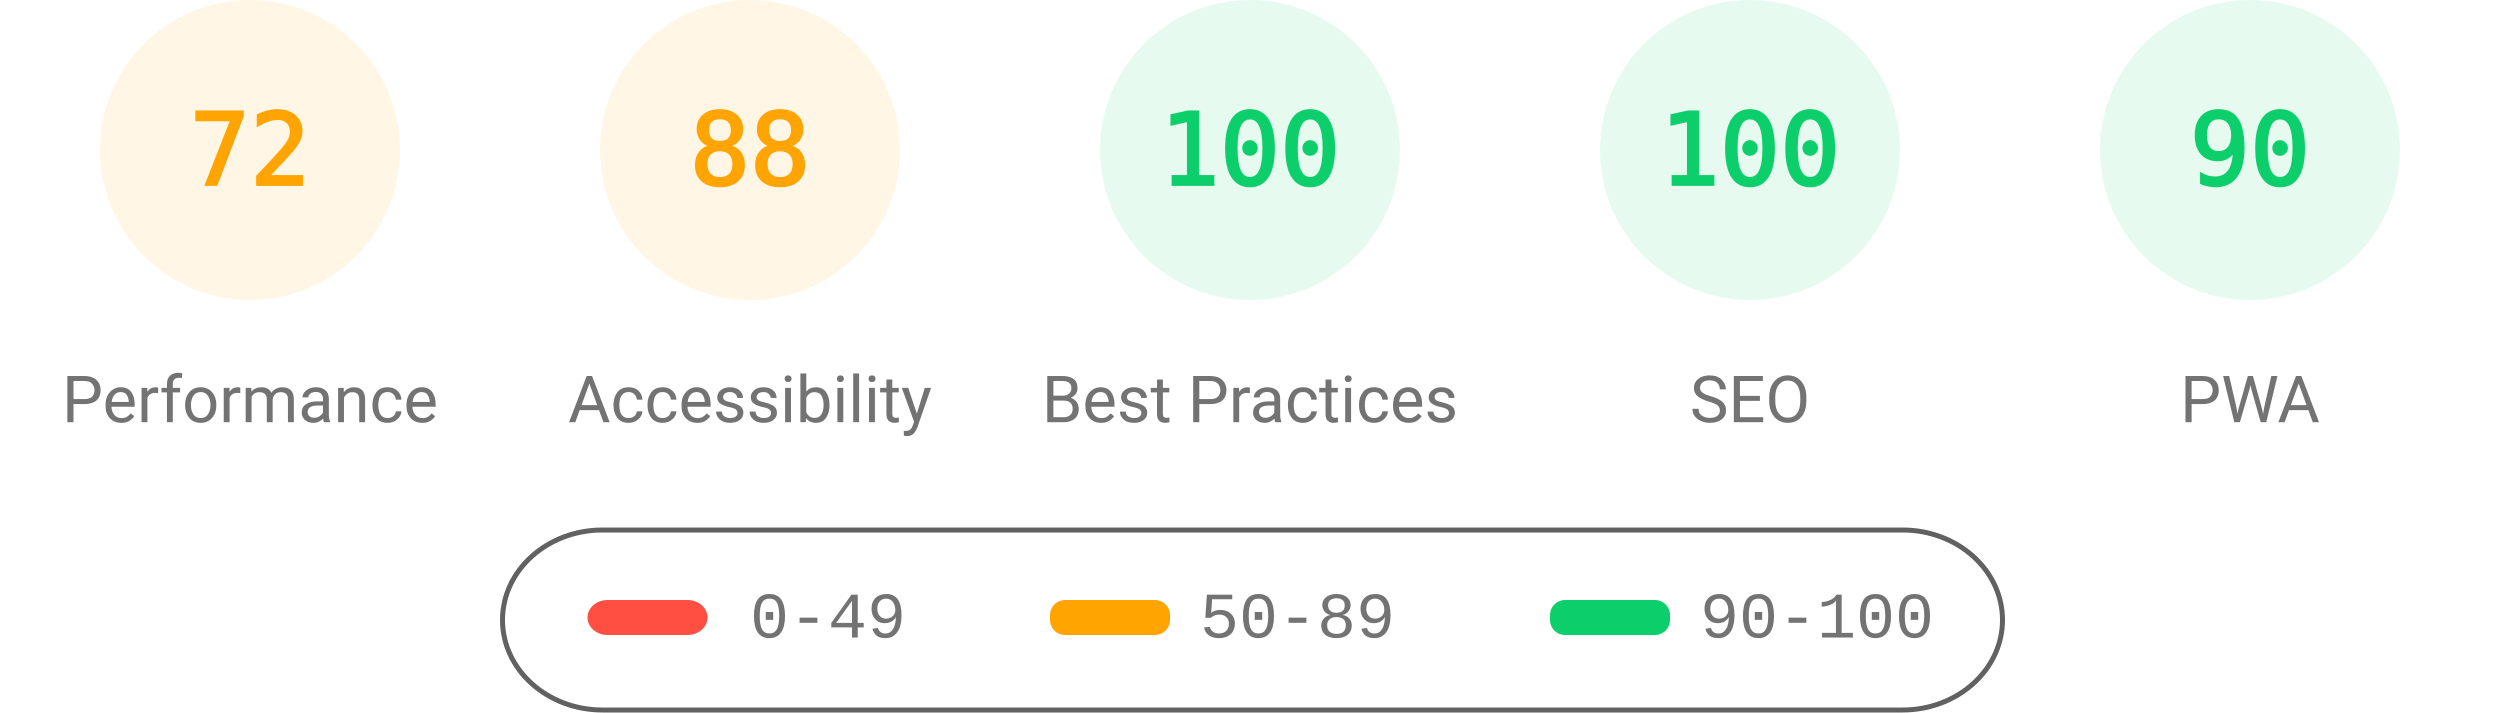
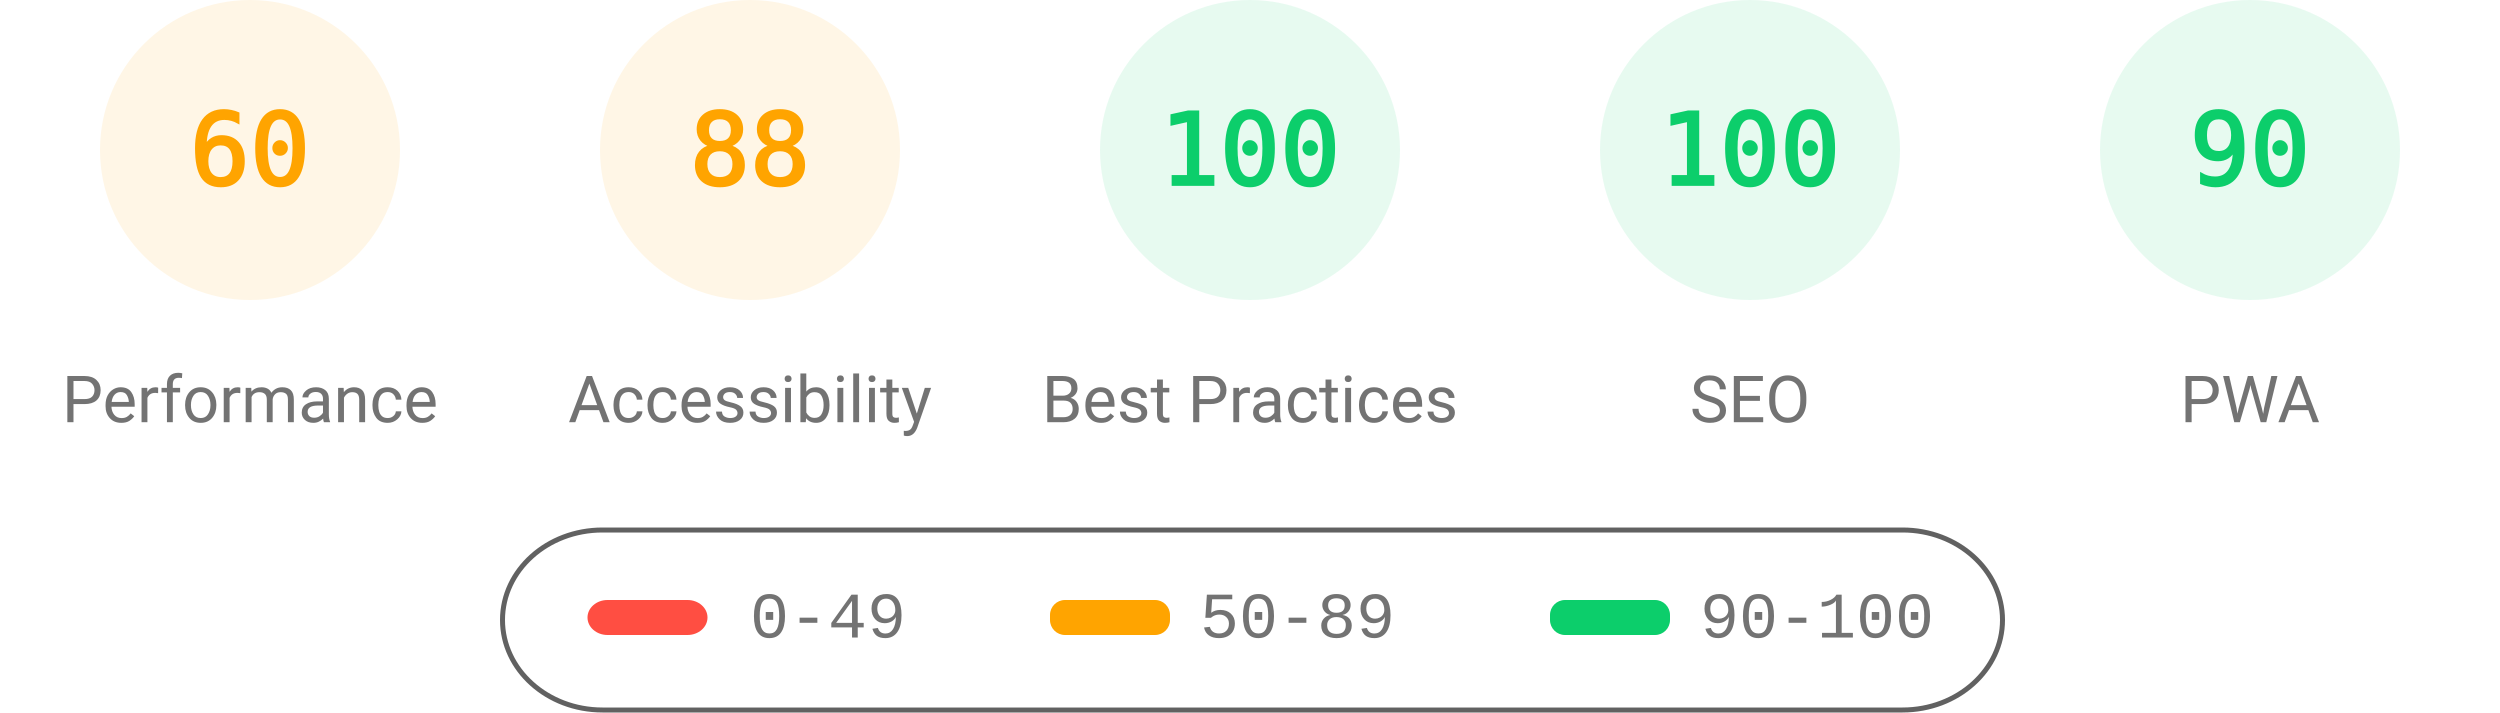
<svg xmlns="http://www.w3.org/2000/svg" fill="none" width="1000" height="285">
  <style>.gauge-base{opacity:.1}.gauge-arc{fill:none;animation-delay:250ms;stroke-linecap:round;transform:rotate(-90deg);transform-origin:100px 60px;animation:load-gauge 1s ease forwards}.guage-text{font-size:40px;font-family:monospace;text-align:center}.guage-red{color:#ff4e42;fill:#ff4e42;stroke:#ff4e42}.guage-orange{color:#ffa400;fill:#ffa400;stroke:#ffa400}.guage-green{color:#0cce6b;fill:#0cce6b;stroke:#0cce6b}.guage-undefined{color:#5c5c5c;fill:#5c5c5c;stroke:#5c5c5c}.guage-title{color:#737373;fill:#737373;stroke:none;font-size:26px;line-height:26px;font-family:Roboto,Halvetica,Arial,sans-serif}@keyframes load-gauge{from{stroke-dasharray:0 352.858}}</style>
  <svg class="guage-div guage-perf guage-orange" viewBox="0 0 200 200" width="200" height="200">
    <circle class="gauge-base" r="56" cx="100" cy="60" stroke-width="8" />
-     <circle class="gauge-arc guage-arc-1" r="56" cx="100" cy="60" stroke-width="8" style="stroke-dasharray:253.338,351.858" />
-     <text class="guage-text" x="100" y="60" alignment-baseline="central" dominant-baseline="central" text-anchor="middle">72</text>
+     <circle class="gauge-arc guage-arc-1" r="56" cx="100" cy="60" stroke-width="8" style="stroke-dasharray:211.115,351.858" />
+     <text class="guage-text" x="100" y="60" alignment-baseline="central" dominant-baseline="central" text-anchor="middle">60</text>
    <text class="guage-title" x="100" y="160" alignment-baseline="central" dominant-baseline="central" text-anchor="middle">Performance</text>
  </svg>
  <svg class="guage-div guage-acc guage-orange" viewBox="0 0 200 200" width="200" height="200" x="200">
    <circle class="gauge-base" r="56" cx="100" cy="60" stroke-width="8" />
    <circle class="gauge-arc guage-arc-2" r="56" cx="100" cy="60" stroke-width="8" style="stroke-dasharray:309.635,351.858" />
    <text class="guage-text" x="100" y="60" alignment-baseline="central" dominant-baseline="central" text-anchor="middle">88</text>
    <text class="guage-title" x="100" y="160" alignment-baseline="central" dominant-baseline="central" text-anchor="middle">Accessibility</text>
  </svg>
  <svg class="guage-div guage-best guage-green" viewBox="0 0 200 200" width="200" height="200" x="400">
    <circle class="gauge-base" r="56" cx="100" cy="60" stroke-width="8" />
    <circle class="gauge-arc guage-arc-3" r="56" cx="100" cy="60" stroke-width="8" style="stroke-dasharray:351.858,351.858" />
    <text class="guage-text" x="100" y="60" alignment-baseline="central" dominant-baseline="central" text-anchor="middle">100</text>
    <text class="guage-title" x="100" y="160" alignment-baseline="central" dominant-baseline="central" text-anchor="middle">Best Practices</text>
  </svg>
  <svg class="guage-div guage-seo guage-green" viewBox="0 0 200 200" width="200" height="200" x="600">
    <circle class="gauge-base" r="56" cx="100" cy="60" stroke-width="8" />
    <circle class="gauge-arc guage-arc-4" r="56" cx="100" cy="60" stroke-width="8" style="stroke-dasharray:351.858,351.858" />
    <text class="guage-text" x="100" y="60" alignment-baseline="central" dominant-baseline="central" text-anchor="middle">100</text>
    <text class="guage-title" x="100" y="160" alignment-baseline="central" dominant-baseline="central" text-anchor="middle">SEO</text>
  </svg>
  <svg class="guage-div guage-pwa guage-green" viewBox="0 0 200 200" width="200" height="200" x="800">
    <circle class="gauge-base" r="56" cx="100" cy="60" stroke-width="8" />
    <circle class="gauge-arc guage-arc-4" r="56" cx="100" cy="60" stroke-width="8" style="stroke-dasharray:316.672,351.858" />
    <text class="guage-text" x="100" y="60" alignment-baseline="central" dominant-baseline="central" text-anchor="middle">90</text>
    <text class="guage-title" x="100" y="160" alignment-baseline="central" dominant-baseline="central" text-anchor="middle">PWA</text>
  </svg>
  <svg width="604" height="76" x="200" y="210">
    <path fill="none" id="canvas_background" d="M-1-1h604v80H-1z" />
    <rect fill-opacity="0" stroke="#616161" stroke-width="2" rx="40" id="svg_2" height="72" width="600" y="2" x="1" fill="#000" />
    <rect stroke="#000" rx="8" id="svg_3" height="14" width="48" y="30" x="35" stroke-opacity="null" stroke-width="0" fill="#ff4e42" />
    <rect stroke="#000" rx="6" id="svg_4" height="14" width="48" y="30" x="220" stroke-opacity="null" stroke-width="0" fill="#ffa400" />
    <rect stroke="#000" rx="6" id="svg_5" height="14" width="48" y="30" x="420" stroke-opacity="null" stroke-width="0" fill="#0cce6b" />
    <text xml:space="preserve" text-anchor="start" font-family="'Courier New', Courier, monospace" font-size="26" id="svg_6" y="45" x="100" stroke-opacity="null" stroke-width="0" stroke="#000" fill="#737373">0-49</text>
    <text xml:space="preserve" text-anchor="start" font-family="'Courier New', Courier, monospace" font-size="26" id="svg_7" y="45" x="280" stroke-opacity="null" stroke-width="0" stroke="#000" fill="#737373">50-89</text>
    <text xml:space="preserve" text-anchor="start" font-family="'Courier New', Courier, monospace" font-size="26" id="svg_8" y="45" x="480" stroke-opacity="null" stroke-width="0" stroke="#000" fill="#737373">90-100</text>
  </svg>
</svg>
